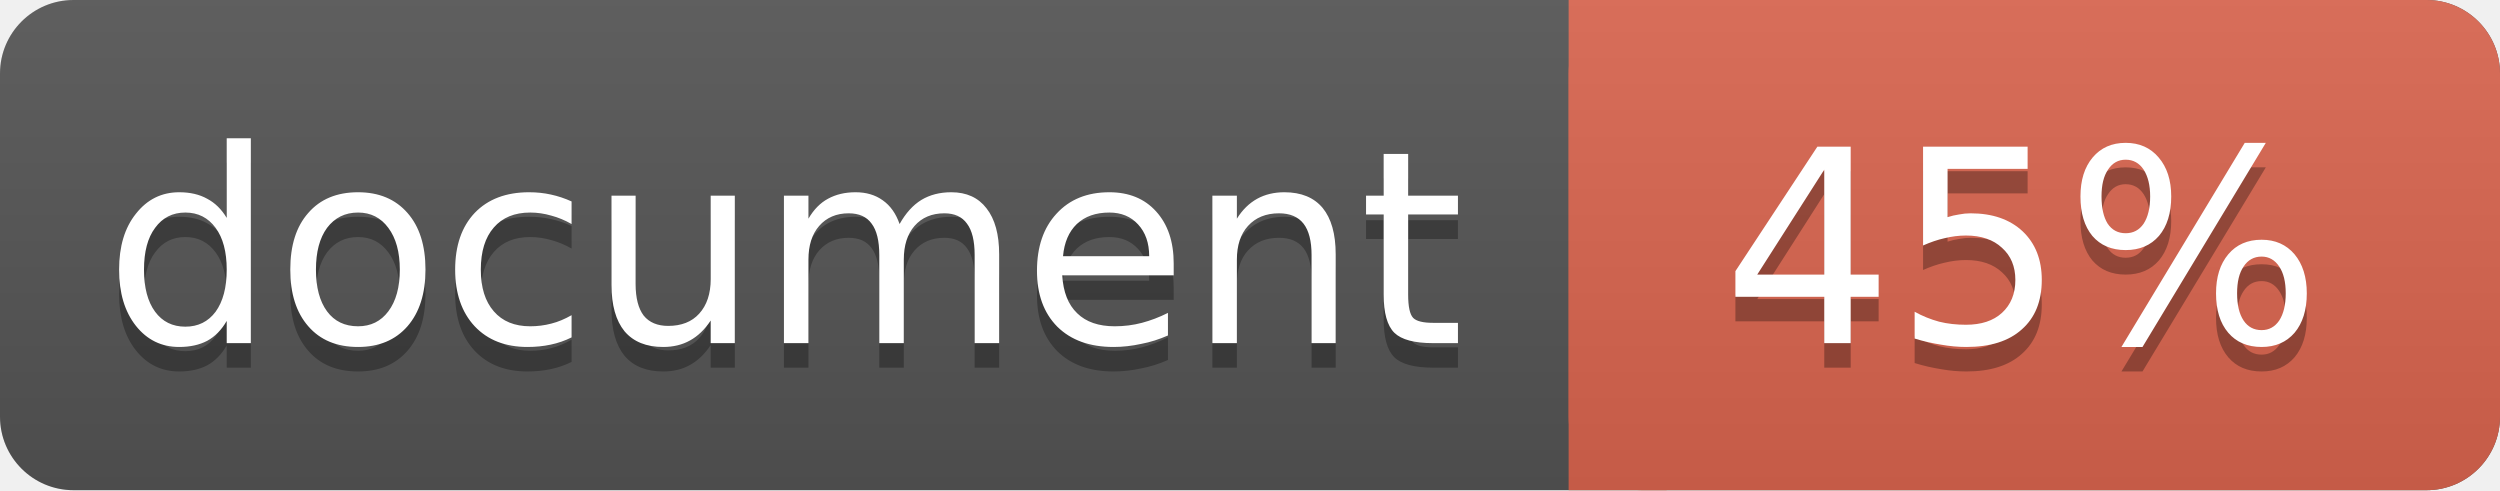
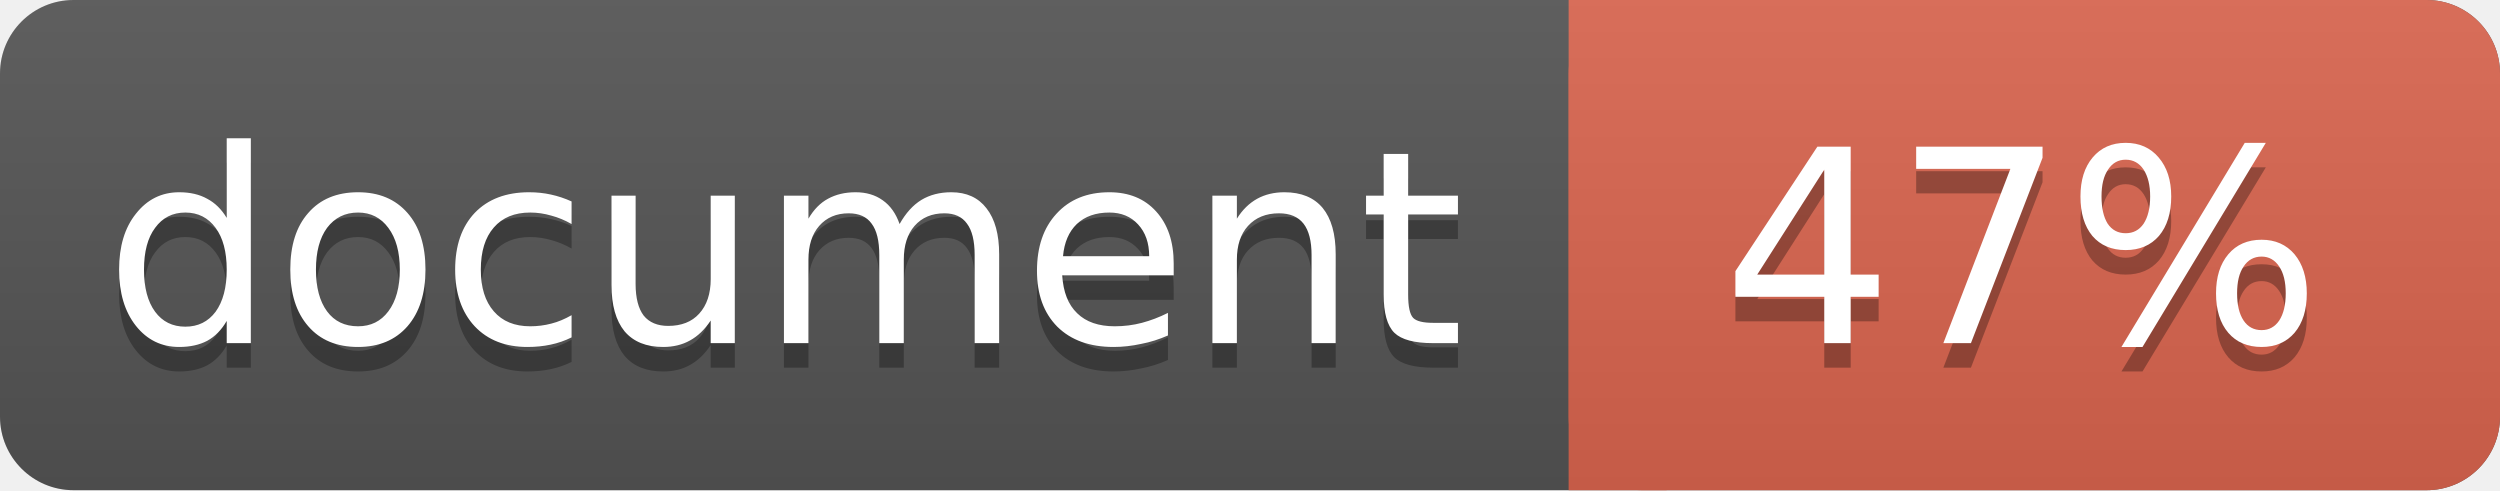
<svg xmlns="http://www.w3.org/2000/svg" width="102" height="20">
  <linearGradient id="a" x2="0" y2="100%">
    <stop offset="0" stop-color="#bbb" stop-opacity=".1" />
    <stop offset="1" stop-opacity=".1" />
  </linearGradient>
  <rect rx="3" width="102" height="20" fill="#555" />
  <rect rx="3" x="64" width="38" height="20" fill="#db654f" />
  <path fill="#db654f" d="M64 0h4v20h-4z" />
  <rect rx="3" width="102" height="20" fill="url(#a)" />
  <g fill="#fff" text-anchor="middle" font-family="DejaVu Sans,Verdana,Geneva,sans-serif" font-size="11">
    <text x="32" y="15" fill="#010101" fill-opacity=".3">document</text>
    <text x="32" y="14">document</text>
-     <text x="82.5" y="15" fill="#010101" fill-opacity=".3">45%</text>
-     <text x="82.5" y="14">45%</text>
+     <text x="82.5" y="15" fill="#010101" fill-opacity=".3">47%</text>
+     <text x="82.5" y="14">47%</text>
  </g>
</svg>
